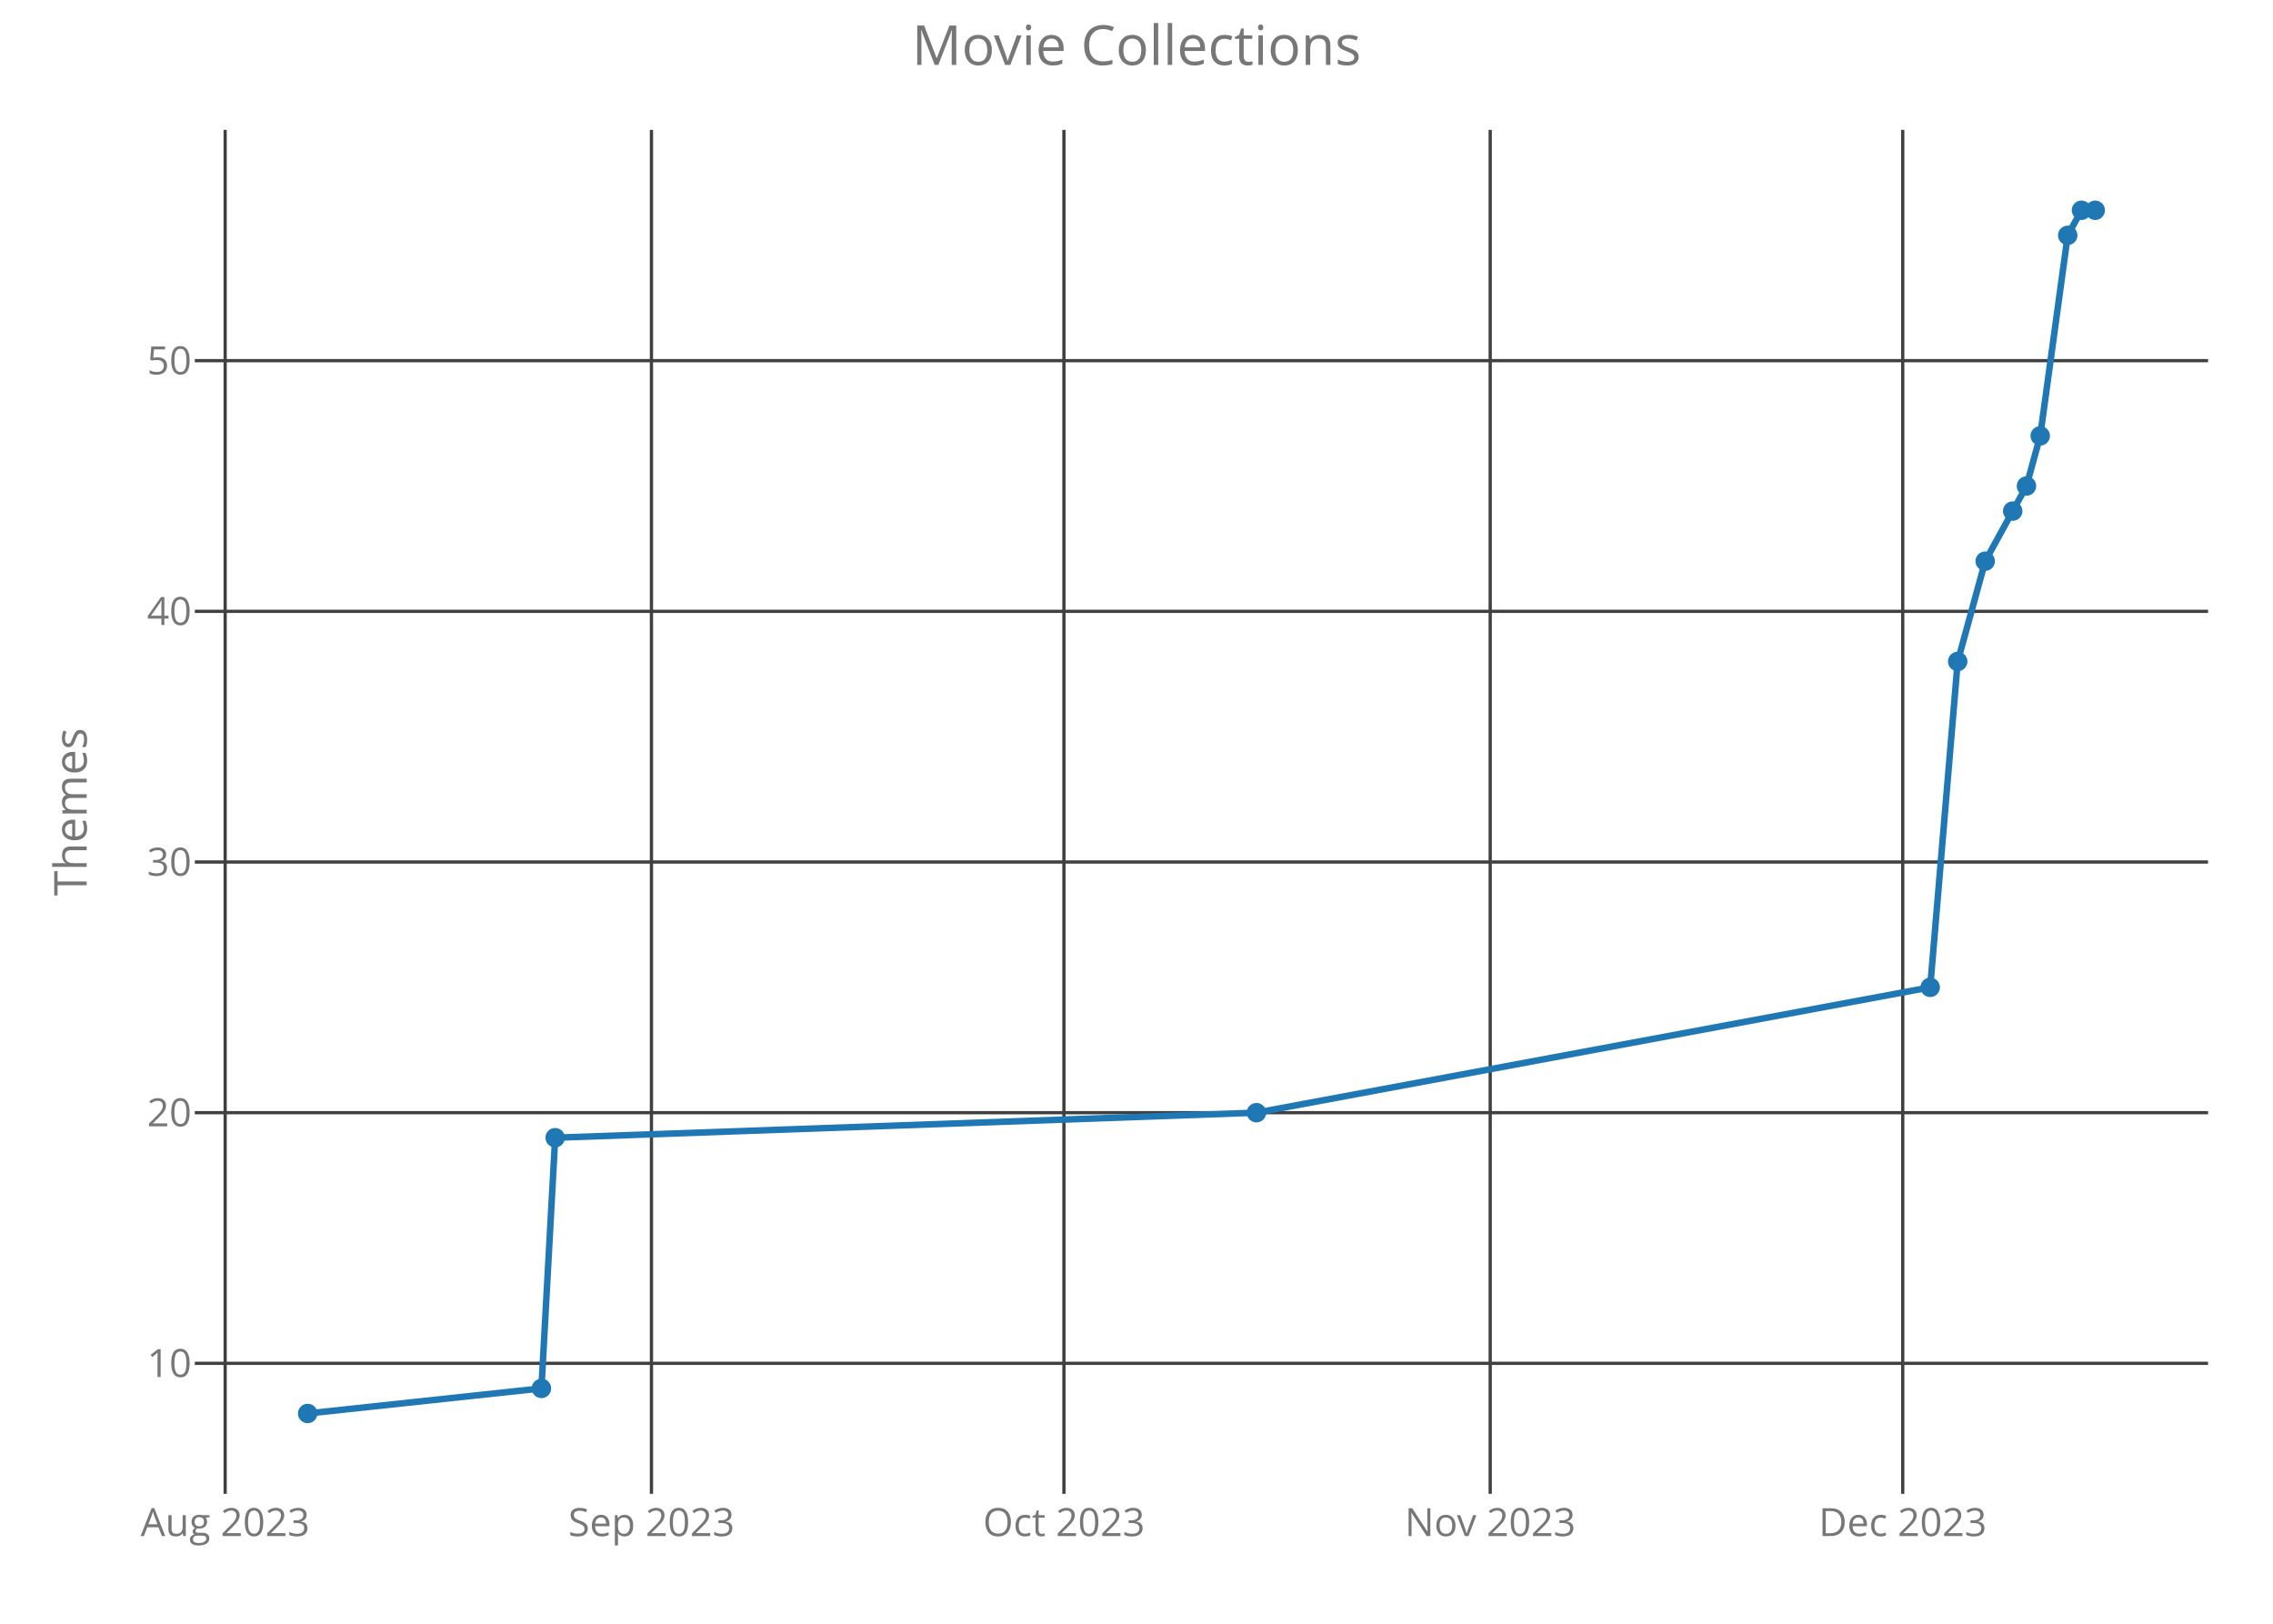
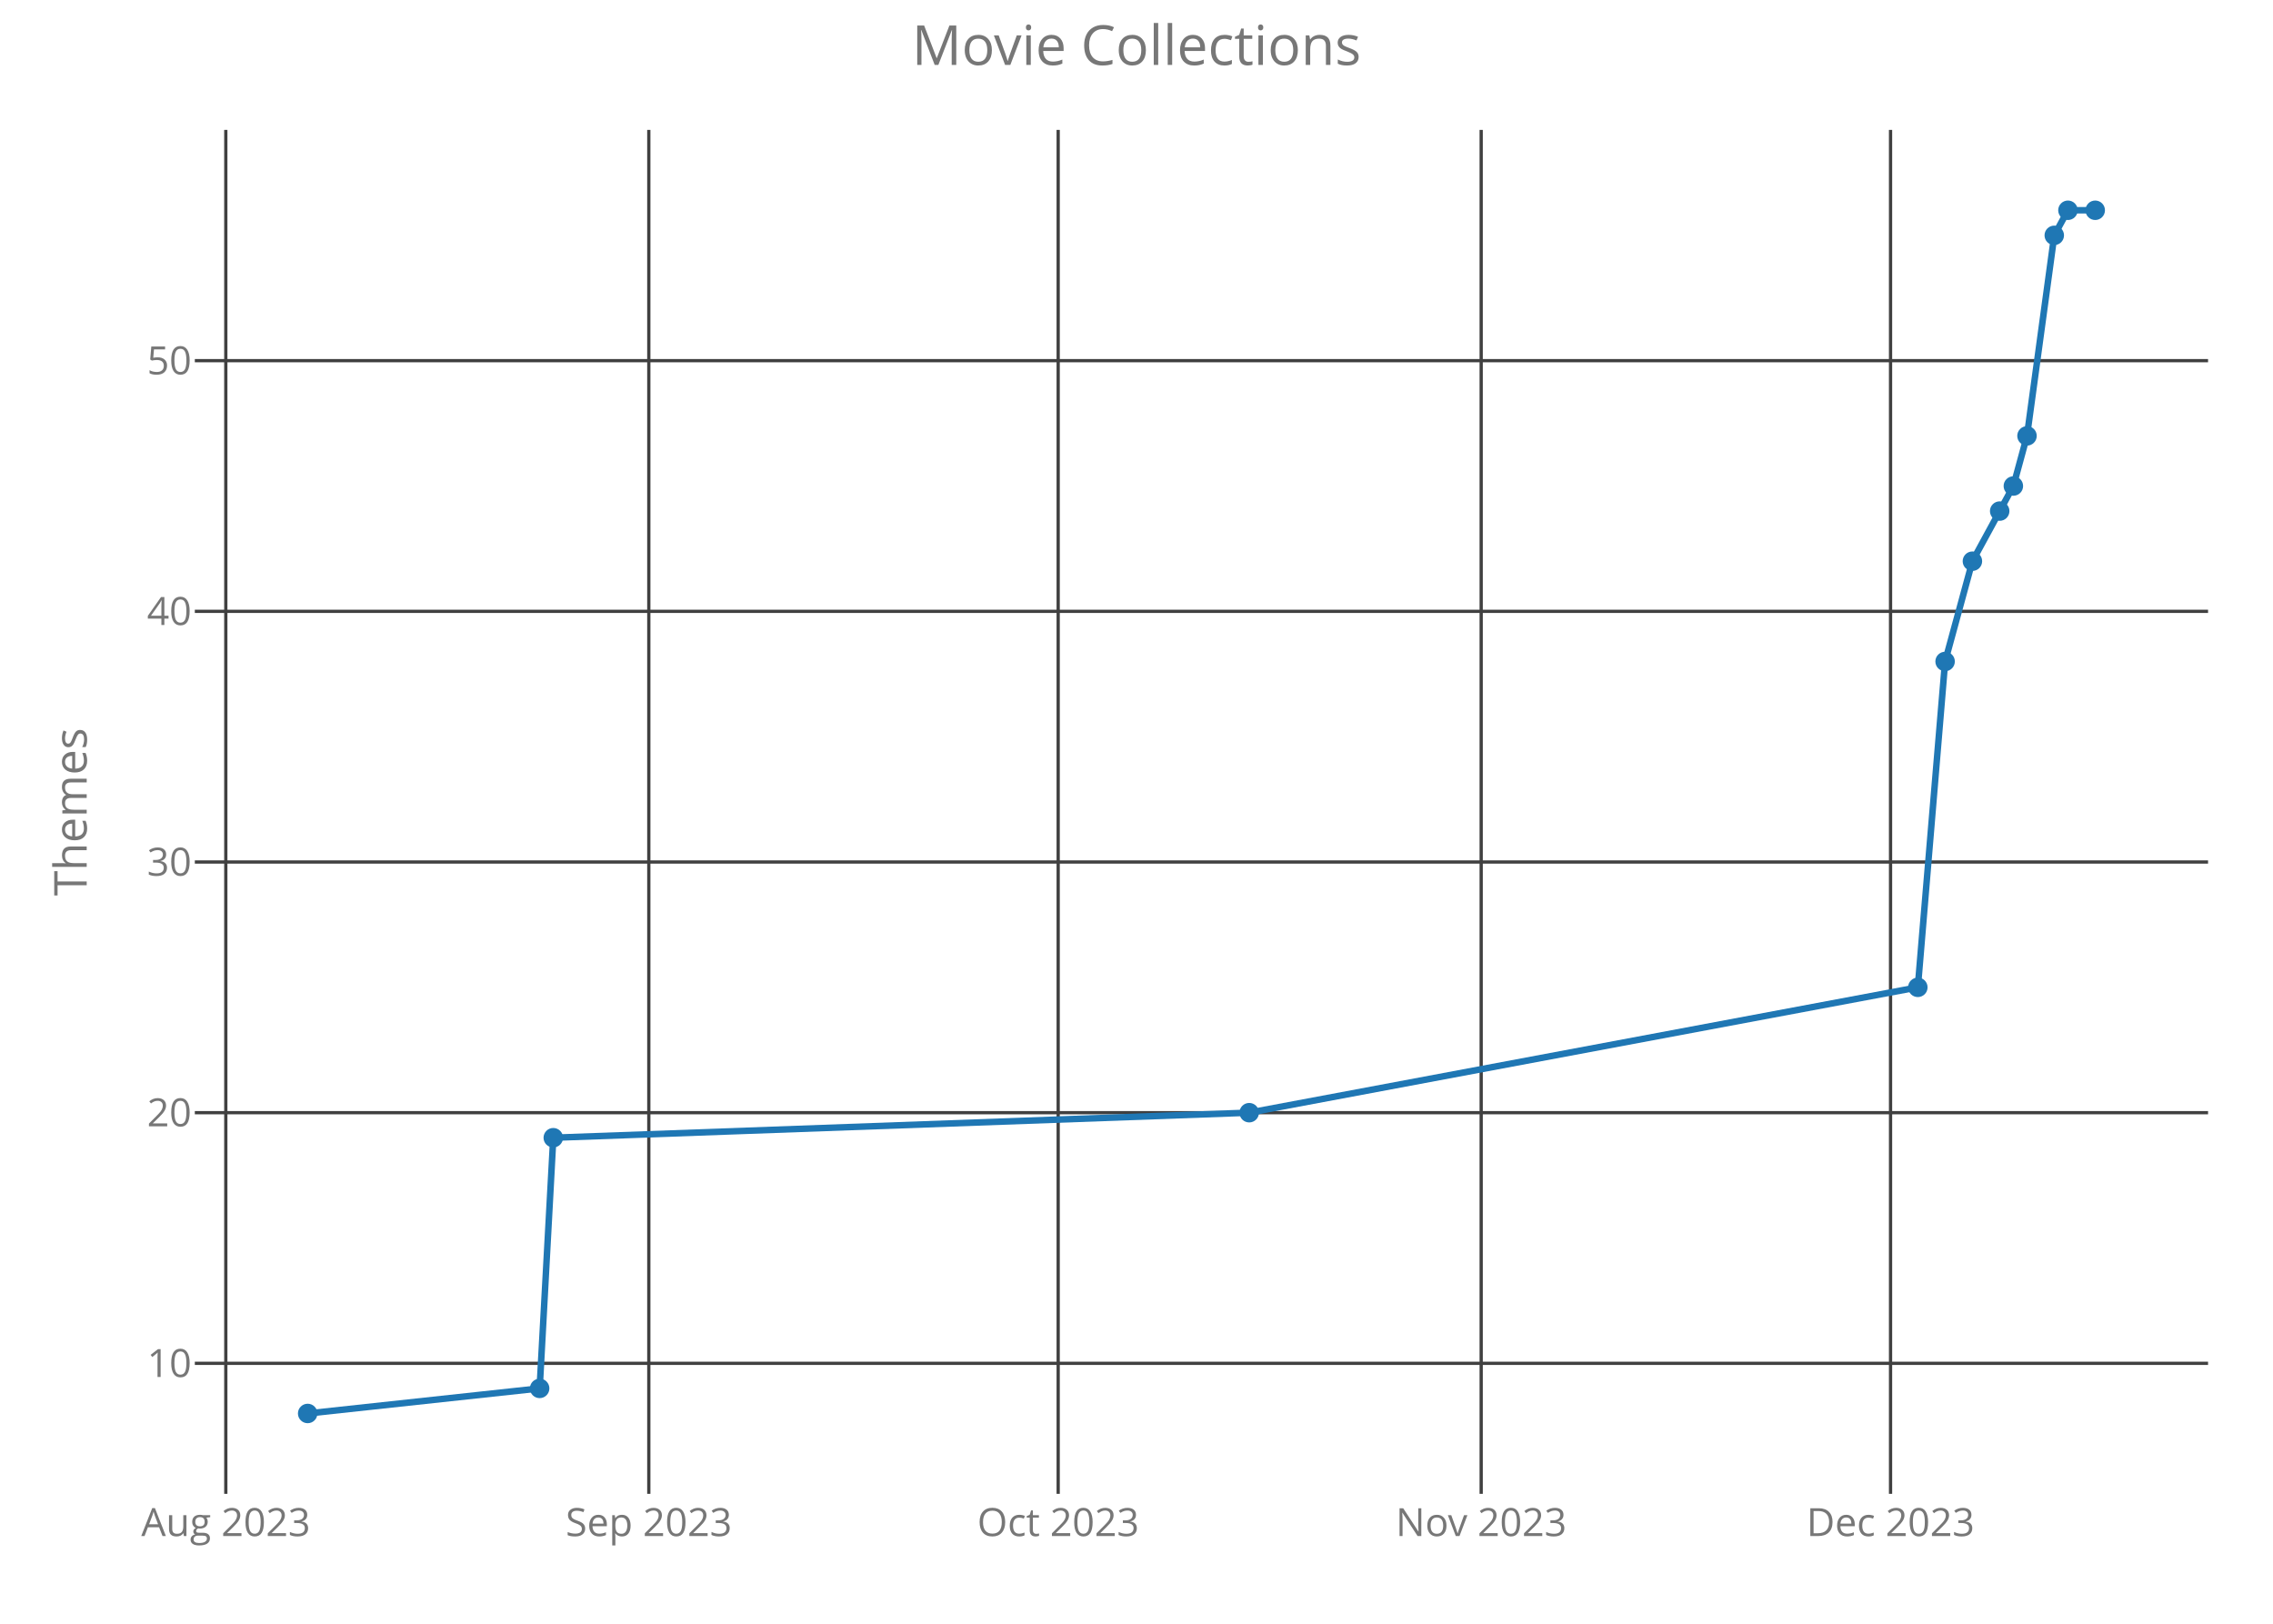
<svg xmlns="http://www.w3.org/2000/svg" class="main-svg" width="700" height="500" style="" viewBox="0 0 700 500">
  <rect x="0" y="0" width="700" height="500" style="fill: rgb(0, 0, 0); fill-opacity: 0;" />
-   <defs id="defs-11bcb0">
+   <defs id="defs-e66849">
    <g class="clips">
-       <clipPath id="clip11bcb0xyplot" class="plotclip">
+       <clipPath id="clipe66849xyplot" class="plotclip">
        <rect width="620" height="420" />
      </clipPath>
-       <clipPath class="axesclip" id="clip11bcb0x">
+       <clipPath class="axesclip" id="clipe66849x">
        <rect x="60" y="0" width="620" height="500" />
      </clipPath>
-       <clipPath class="axesclip" id="clip11bcb0y">
+       <clipPath class="axesclip" id="clipe66849y">
        <rect x="0" y="40" width="700" height="420" />
      </clipPath>
-       <clipPath class="axesclip" id="clip11bcb0xy">
+       <clipPath class="axesclip" id="clipe66849xy">
        <rect x="60" y="40" width="620" height="420" />
      </clipPath>
    </g>
    <g class="gradients" />
  </defs>
  <g class="bglayer">
    <rect class="bg" x="60" y="40" width="620" height="420" style="fill: rgb(0, 0, 0); fill-opacity: 0; stroke-width: 0;" />
  </g>
  <g class="layer-below">
    <g class="imagelayer" />
    <g class="shapelayer" />
  </g>
  <g class="cartesianlayer">
    <g class="subplot xy">
      <g class="layer-subplot">
        <g class="shapelayer" />
        <g class="imagelayer" />
      </g>
      <g class="gridlayer">
        <g class="x">
-           <path class="xgrid crisp" transform="translate(69.34,0)" d="M0,40v420" style="stroke: rgb(64, 64, 64); stroke-opacity: 1; stroke-width: 1px;" />
-           <path class="xgrid crisp" transform="translate(200.62,0)" d="M0,40v420" style="stroke: rgb(64, 64, 64); stroke-opacity: 1; stroke-width: 1px;" />
-           <path class="xgrid crisp" transform="translate(327.65,0)" d="M0,40v420" style="stroke: rgb(64, 64, 64); stroke-opacity: 1; stroke-width: 1px;" />
-           <path class="xgrid crisp" transform="translate(458.93,0)" d="M0,40v420" style="stroke: rgb(64, 64, 64); stroke-opacity: 1; stroke-width: 1px;" />
-           <path class="xgrid crisp" transform="translate(585.97,0)" d="M0,40v420" style="stroke: rgb(64, 64, 64); stroke-opacity: 1; stroke-width: 1px;" />
+           <path class="xgrid crisp" transform="translate(69.54,0)" d="M0,40v420" style="stroke: rgb(64, 64, 64); stroke-opacity: 1; stroke-width: 1px;" />
+           <path class="xgrid crisp" transform="translate(199.81,0)" d="M0,40v420" style="stroke: rgb(64, 64, 64); stroke-opacity: 1; stroke-width: 1px;" />
+           <path class="xgrid crisp" transform="translate(325.88,0)" d="M0,40v420" style="stroke: rgb(64, 64, 64); stroke-opacity: 1; stroke-width: 1px;" />
+           <path class="xgrid crisp" transform="translate(456.15,0)" d="M0,40v420" style="stroke: rgb(64, 64, 64); stroke-opacity: 1; stroke-width: 1px;" />
+           <path class="xgrid crisp" transform="translate(582.22,0)" d="M0,40v420" style="stroke: rgb(64, 64, 64); stroke-opacity: 1; stroke-width: 1px;" />
        </g>
        <g class="y">
          <path class="ygrid crisp" transform="translate(0,419.81)" d="M60,0h620" style="stroke: rgb(64, 64, 64); stroke-opacity: 1; stroke-width: 1px;" />
          <path class="ygrid crisp" transform="translate(0,342.63)" d="M60,0h620" style="stroke: rgb(64, 64, 64); stroke-opacity: 1; stroke-width: 1px;" />
          <path class="ygrid crisp" transform="translate(0,265.44)" d="M60,0h620" style="stroke: rgb(64, 64, 64); stroke-opacity: 1; stroke-width: 1px;" />
          <path class="ygrid crisp" transform="translate(0,188.25)" d="M60,0h620" style="stroke: rgb(64, 64, 64); stroke-opacity: 1; stroke-width: 1px;" />
          <path class="ygrid crisp" transform="translate(0,111.06)" d="M60,0h620" style="stroke: rgb(64, 64, 64); stroke-opacity: 1; stroke-width: 1px;" />
        </g>
      </g>
      <g class="zerolinelayer" />
      <path class="xlines-below crisp" d="M0,0" style="fill: none;" />
      <path class="ylines-below crisp" d="M0,0" style="fill: none;" />
      <g class="overlines-below" />
      <g class="xaxislayer-below">
        <g class="xtick">
-           <text text-anchor="middle" x="0" y="473" transform="translate(69.34,0)" style="font-family: 'Open Sans'; font-size: 12px; fill: rgb(119, 119, 119); fill-opacity: 1; white-space: pre;">Aug 2023</text>
+           <text text-anchor="middle" x="0" y="473" transform="translate(69.54,0)" style="font-family: 'Open Sans'; font-size: 12px; fill: rgb(119, 119, 119); fill-opacity: 1; white-space: pre;">Aug 2023</text>
        </g>
        <g class="xtick">
-           <text text-anchor="middle" x="0" y="473" transform="translate(200.62,0)" style="font-family: 'Open Sans'; font-size: 12px; fill: rgb(119, 119, 119); fill-opacity: 1; white-space: pre;">Sep 2023</text>
+           <text text-anchor="middle" x="0" y="473" transform="translate(199.81,0)" style="font-family: 'Open Sans'; font-size: 12px; fill: rgb(119, 119, 119); fill-opacity: 1; white-space: pre;">Sep 2023</text>
        </g>
        <g class="xtick">
-           <text text-anchor="middle" x="0" y="473" transform="translate(327.65,0)" style="font-family: 'Open Sans'; font-size: 12px; fill: rgb(119, 119, 119); fill-opacity: 1; white-space: pre;">Oct 2023</text>
+           <text text-anchor="middle" x="0" y="473" transform="translate(325.88,0)" style="font-family: 'Open Sans'; font-size: 12px; fill: rgb(119, 119, 119); fill-opacity: 1; white-space: pre;">Oct 2023</text>
        </g>
        <g class="xtick">
-           <text text-anchor="middle" x="0" y="473" transform="translate(458.93,0)" style="font-family: 'Open Sans'; font-size: 12px; fill: rgb(119, 119, 119); fill-opacity: 1; white-space: pre;">Nov 2023</text>
+           <text text-anchor="middle" x="0" y="473" transform="translate(456.15,0)" style="font-family: 'Open Sans'; font-size: 12px; fill: rgb(119, 119, 119); fill-opacity: 1; white-space: pre;">Nov 2023</text>
        </g>
        <g class="xtick">
-           <text text-anchor="middle" x="0" y="473" transform="translate(585.97,0)" style="font-family: 'Open Sans'; font-size: 12px; fill: rgb(119, 119, 119); fill-opacity: 1; white-space: pre;">Dec 2023</text>
+           <text text-anchor="middle" x="0" y="473" transform="translate(582.22,0)" style="font-family: 'Open Sans'; font-size: 12px; fill: rgb(119, 119, 119); fill-opacity: 1; white-space: pre;">Dec 2023</text>
        </g>
      </g>
      <g class="yaxislayer-below">
        <g class="ytick">
          <text text-anchor="end" x="59" y="4.2" transform="translate(0,419.81)" style="font-family: 'Open Sans'; font-size: 12px; fill: rgb(119, 119, 119); fill-opacity: 1; white-space: pre;">10</text>
        </g>
        <g class="ytick">
          <text text-anchor="end" x="59" y="4.2" transform="translate(0,342.63)" style="font-family: 'Open Sans'; font-size: 12px; fill: rgb(119, 119, 119); fill-opacity: 1; white-space: pre;">20</text>
        </g>
        <g class="ytick">
          <text text-anchor="end" x="59" y="4.2" transform="translate(0,265.44)" style="font-family: 'Open Sans'; font-size: 12px; fill: rgb(119, 119, 119); fill-opacity: 1; white-space: pre;">30</text>
        </g>
        <g class="ytick">
          <text text-anchor="end" x="59" y="4.2" transform="translate(0,188.25)" style="font-family: 'Open Sans'; font-size: 12px; fill: rgb(119, 119, 119); fill-opacity: 1; white-space: pre;">40</text>
        </g>
        <g class="ytick">
          <text text-anchor="end" x="59" y="4.2" transform="translate(0,111.06)" style="font-family: 'Open Sans'; font-size: 12px; fill: rgb(119, 119, 119); fill-opacity: 1; white-space: pre;">50</text>
        </g>
      </g>
      <g class="overaxes-below" />
-       <g class="plot" transform="translate(60,40)" clip-path="url('#clip11bcb0xyplot')">
+       <g class="plot" transform="translate(60,40)" clip-path="url('#clipe66849xyplot')">
        <g class="scatterlayer mlayer">
-           <g class="trace scatter tracee23f42" style="stroke-miterlimit: 2; opacity: 1;">
+           <g class="trace scatter trace8c0a5c" style="stroke-miterlimit: 2; opacity: 1;">
            <g class="fills" />
            <g class="errorbars" />
            <g class="lines">
-               <path class="js-line" d="M34.75,395.25L106.74,387.53L110.97,310.34L326.94,302.63L534.43,264.03L542.9,163.69L551.37,132.81L564.08,109.66L568.31,94.22L576.78,32.47L581.02,24.75L585.25,24.75" style="vector-effect: non-scaling-stroke; fill: none; stroke: rgb(31, 119, 180); stroke-opacity: 1; stroke-width: 2px; opacity: 1;" />
+               <path class="js-line" d="M34.75,395.25L106.19,387.53L110.39,310.34L324.71,302.63L530.62,264.03L539.02,163.69L547.43,132.81L560.04,109.66L564.24,94.22L572.64,32.47L576.85,24.75L585.25,24.75" style="vector-effect: non-scaling-stroke; fill: none; stroke: rgb(31, 119, 180); stroke-opacity: 1; stroke-width: 2px; opacity: 1;" />
            </g>
            <g class="points">
              <path class="point" transform="translate(34.75,395.25)" d="M3,0A3,3 0 1,1 0,-3A3,3 0 0,1 3,0Z" style="opacity: 1; stroke-width: 0px; fill: rgb(31, 119, 180); fill-opacity: 1;" />
-               <path class="point" transform="translate(106.74,387.53)" d="M3,0A3,3 0 1,1 0,-3A3,3 0 0,1 3,0Z" style="opacity: 1; stroke-width: 0px; fill: rgb(31, 119, 180); fill-opacity: 1;" />
-               <path class="point" transform="translate(110.97,310.34)" d="M3,0A3,3 0 1,1 0,-3A3,3 0 0,1 3,0Z" style="opacity: 1; stroke-width: 0px; fill: rgb(31, 119, 180); fill-opacity: 1;" />
-               <path class="point" transform="translate(326.94,302.63)" d="M3,0A3,3 0 1,1 0,-3A3,3 0 0,1 3,0Z" style="opacity: 1; stroke-width: 0px; fill: rgb(31, 119, 180); fill-opacity: 1;" />
-               <path class="point" transform="translate(534.43,264.03)" d="M3,0A3,3 0 1,1 0,-3A3,3 0 0,1 3,0Z" style="opacity: 1; stroke-width: 0px; fill: rgb(31, 119, 180); fill-opacity: 1;" />
-               <path class="point" transform="translate(542.9,163.69)" d="M3,0A3,3 0 1,1 0,-3A3,3 0 0,1 3,0Z" style="opacity: 1; stroke-width: 0px; fill: rgb(31, 119, 180); fill-opacity: 1;" />
-               <path class="point" transform="translate(551.37,132.81)" d="M3,0A3,3 0 1,1 0,-3A3,3 0 0,1 3,0Z" style="opacity: 1; stroke-width: 0px; fill: rgb(31, 119, 180); fill-opacity: 1;" />
-               <path class="point" transform="translate(559.84,117.38)" d="M3,0A3,3 0 1,1 0,-3A3,3 0 0,1 3,0Z" style="opacity: 1; stroke-width: 0px; fill: rgb(31, 119, 180); fill-opacity: 1;" />
-               <path class="point" transform="translate(564.08,109.66)" d="M3,0A3,3 0 1,1 0,-3A3,3 0 0,1 3,0Z" style="opacity: 1; stroke-width: 0px; fill: rgb(31, 119, 180); fill-opacity: 1;" />
-               <path class="point" transform="translate(568.31,94.22)" d="M3,0A3,3 0 1,1 0,-3A3,3 0 0,1 3,0Z" style="opacity: 1; stroke-width: 0px; fill: rgb(31, 119, 180); fill-opacity: 1;" />
-               <path class="point" transform="translate(576.78,32.47)" d="M3,0A3,3 0 1,1 0,-3A3,3 0 0,1 3,0Z" style="opacity: 1; stroke-width: 0px; fill: rgb(31, 119, 180); fill-opacity: 1;" />
-               <path class="point" transform="translate(581.02,24.75)" d="M3,0A3,3 0 1,1 0,-3A3,3 0 0,1 3,0Z" style="opacity: 1; stroke-width: 0px; fill: rgb(31, 119, 180); fill-opacity: 1;" />
+               <path class="point" transform="translate(106.19,387.53)" d="M3,0A3,3 0 1,1 0,-3A3,3 0 0,1 3,0Z" style="opacity: 1; stroke-width: 0px; fill: rgb(31, 119, 180); fill-opacity: 1;" />
+               <path class="point" transform="translate(110.39,310.34)" d="M3,0A3,3 0 1,1 0,-3A3,3 0 0,1 3,0Z" style="opacity: 1; stroke-width: 0px; fill: rgb(31, 119, 180); fill-opacity: 1;" />
+               <path class="point" transform="translate(324.71,302.63)" d="M3,0A3,3 0 1,1 0,-3A3,3 0 0,1 3,0Z" style="opacity: 1; stroke-width: 0px; fill: rgb(31, 119, 180); fill-opacity: 1;" />
+               <path class="point" transform="translate(530.62,264.03)" d="M3,0A3,3 0 1,1 0,-3A3,3 0 0,1 3,0Z" style="opacity: 1; stroke-width: 0px; fill: rgb(31, 119, 180); fill-opacity: 1;" />
+               <path class="point" transform="translate(539.02,163.69)" d="M3,0A3,3 0 1,1 0,-3A3,3 0 0,1 3,0Z" style="opacity: 1; stroke-width: 0px; fill: rgb(31, 119, 180); fill-opacity: 1;" />
+               <path class="point" transform="translate(547.43,132.81)" d="M3,0A3,3 0 1,1 0,-3A3,3 0 0,1 3,0Z" style="opacity: 1; stroke-width: 0px; fill: rgb(31, 119, 180); fill-opacity: 1;" />
+               <path class="point" transform="translate(555.83,117.38)" d="M3,0A3,3 0 1,1 0,-3A3,3 0 0,1 3,0Z" style="opacity: 1; stroke-width: 0px; fill: rgb(31, 119, 180); fill-opacity: 1;" />
+               <path class="point" transform="translate(560.04,109.66)" d="M3,0A3,3 0 1,1 0,-3A3,3 0 0,1 3,0Z" style="opacity: 1; stroke-width: 0px; fill: rgb(31, 119, 180); fill-opacity: 1;" />
+               <path class="point" transform="translate(564.24,94.22)" d="M3,0A3,3 0 1,1 0,-3A3,3 0 0,1 3,0Z" style="opacity: 1; stroke-width: 0px; fill: rgb(31, 119, 180); fill-opacity: 1;" />
+               <path class="point" transform="translate(572.64,32.47)" d="M3,0A3,3 0 1,1 0,-3A3,3 0 0,1 3,0Z" style="opacity: 1; stroke-width: 0px; fill: rgb(31, 119, 180); fill-opacity: 1;" />
+               <path class="point" transform="translate(576.85,24.75)" d="M3,0A3,3 0 1,1 0,-3A3,3 0 0,1 3,0Z" style="opacity: 1; stroke-width: 0px; fill: rgb(31, 119, 180); fill-opacity: 1;" />
              <path class="point" transform="translate(585.25,24.75)" d="M3,0A3,3 0 1,1 0,-3A3,3 0 0,1 3,0Z" style="opacity: 1; stroke-width: 0px; fill: rgb(31, 119, 180); fill-opacity: 1;" />
            </g>
            <g class="text" />
          </g>
        </g>
      </g>
      <g class="overplot" />
      <path class="xlines-above" />
      <path class="ylines-above" />
      <g class="overlines-above" />
      <g class="xaxislayer-above" />
      <g class="yaxislayer-above" />
      <g class="overaxes-above" />
    </g>
  </g>
  <g class="polarlayer" />
  <g class="ternarylayer" />
  <g class="geolayer" />
  <g class="funnelarealayer" />
  <g class="pielayer" />
  <g class="treemaplayer" />
  <g class="sunburstlayer" />
  <g class="glimages" />
-   <defs id="topdefs-11bcb0">
+   <defs id="topdefs-e66849">
    <g class="clips" />
  </defs>
  <g class="layer-above">
    <g class="imagelayer" />
    <g class="shapelayer" />
  </g>
  <g class="infolayer">
    <g class="g-gtitle">
      <text class="gtitle" x="350" y="20" text-anchor="middle" dy="0em" style="font-family: 'Open Sans'; font-size: 17px; fill: rgb(119, 119, 119); opacity: 1; font-weight: normal; white-space: pre;">Movie Collections</text>
    </g>
    <g class="g-xtitle" />
    <g class="g-ytitle">
      <text class="ytitle" transform="rotate(-90,26.7,250)" x="26.7" y="250" text-anchor="middle" style="font-family: 'Open Sans'; font-size: 14px; fill: rgb(119, 119, 119); opacity: 1; font-weight: normal; white-space: pre;">Themes</text>
    </g>
  </g>
</svg>
